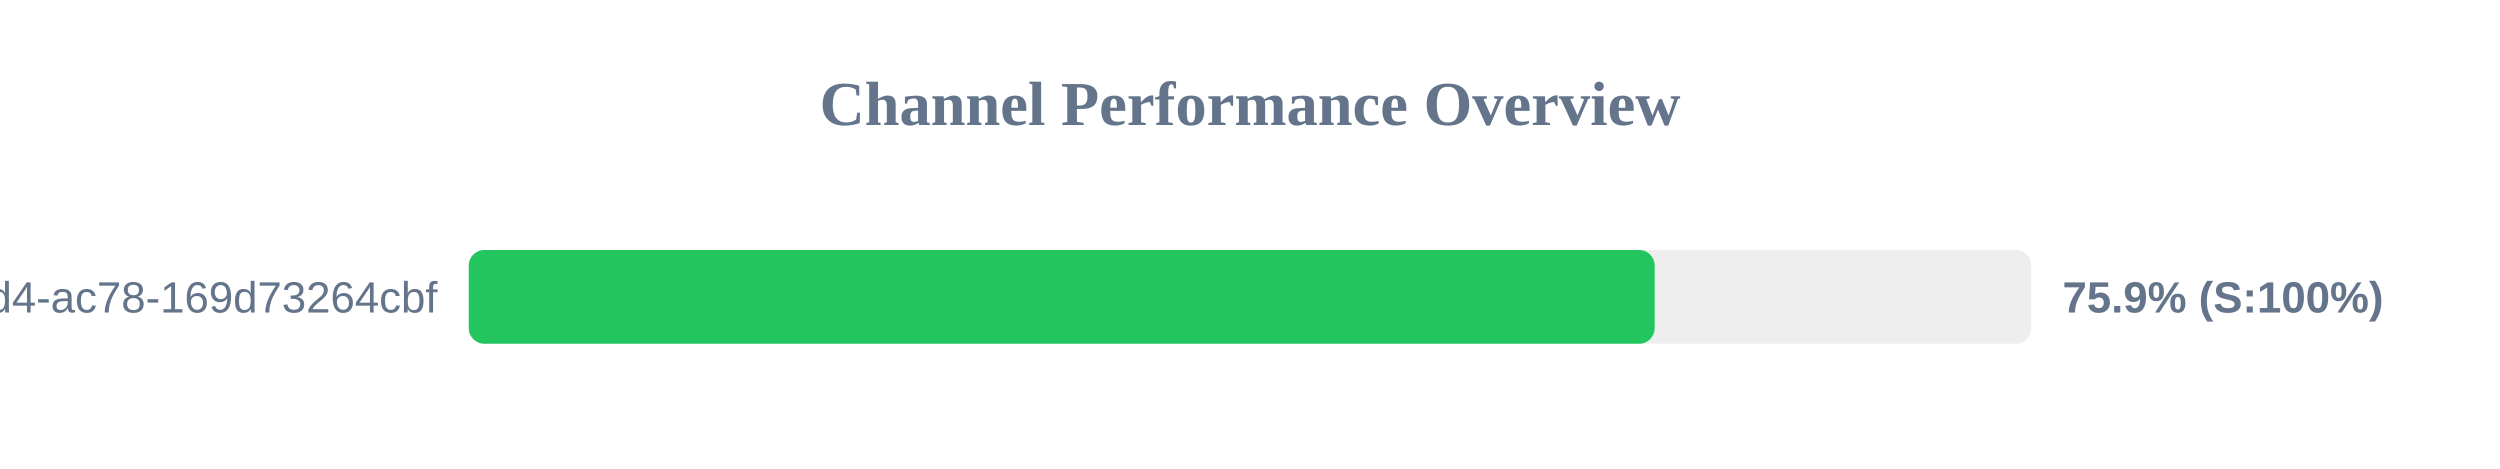
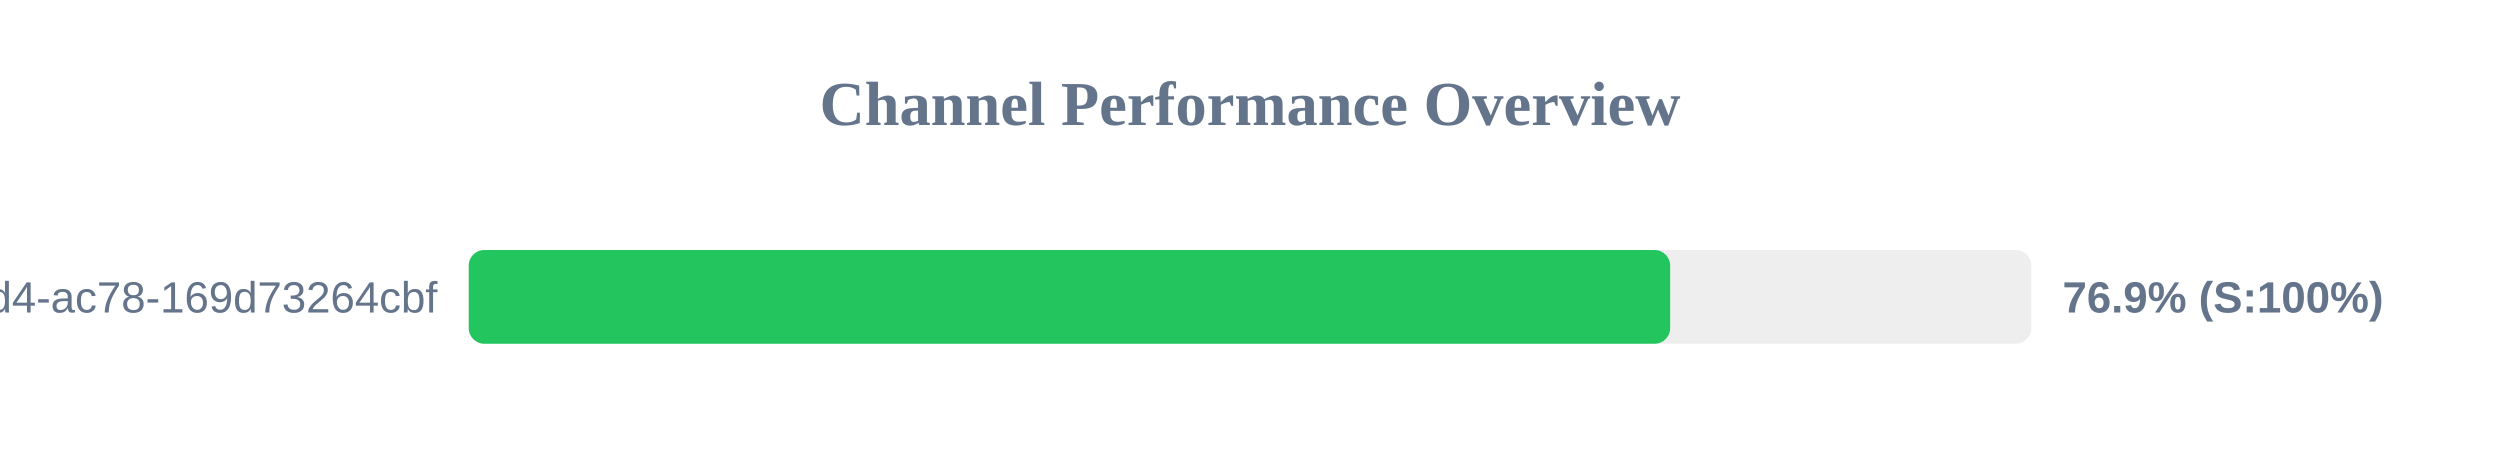
<svg xmlns="http://www.w3.org/2000/svg" width="800" height="150" version="1.1">
  <style>
        .row { font: 14px Arial; fill: #64748b; }
        .score { font: bold 14px Arial; fill: #64748b; }
    </style>
  <text x="400" y="40" text-anchor="middle" font-size="20px" font-weight="bold" fill="#64748b">Channel Performance Overview</text>
  <rect x="150" y="80" width="500" height="30" fill="#eee" rx="5" />
-   <rect x="150" y="80" width="379.5" height="30" fill="#22c55e" rx="5" />
+   <rect x="150" y="80" width="384.45" height="30" fill="#22c55e" rx="5" />
  <text x="140" y="100" text-anchor="end" class="row">?uuid=48c2c901-72e6-46d4-ac78-169d73264cbf</text>
-   <text x="660" y="100" text-anchor="start" class="score">75.9% (S:100%)</text>
+   <text x="660" y="100" text-anchor="start" class="score">76.9% (S:100%)</text>
</svg>
